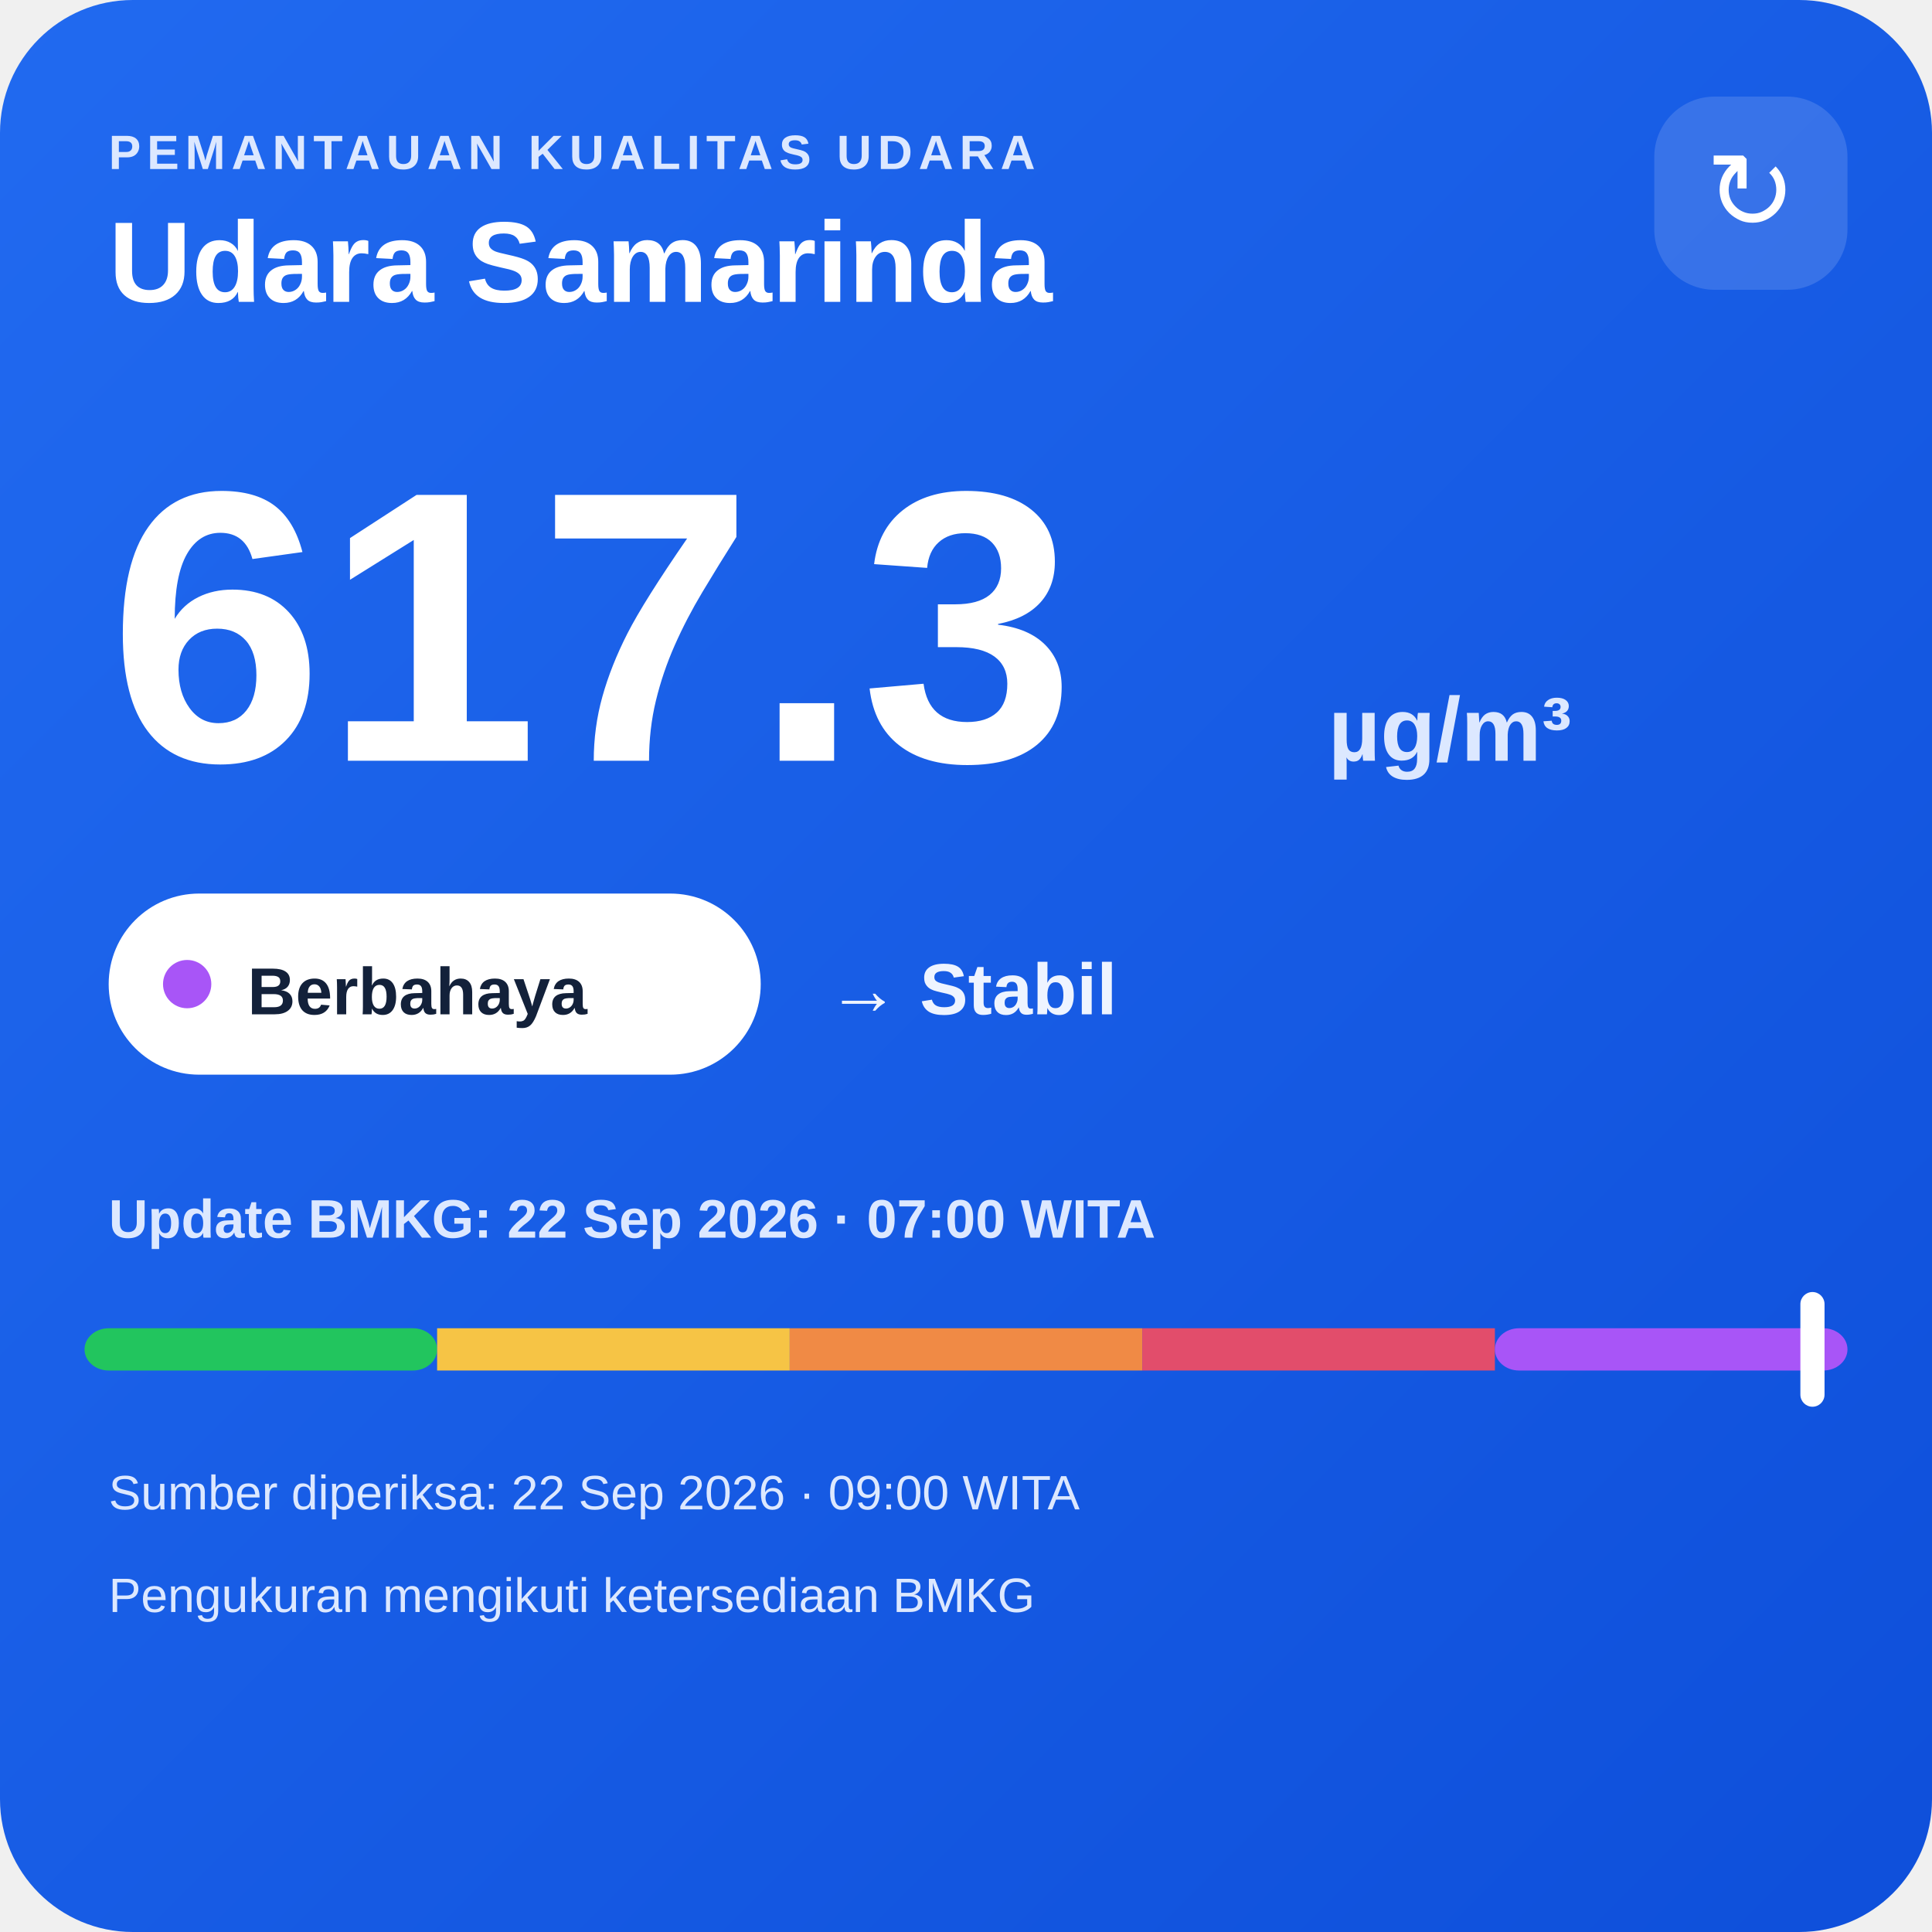
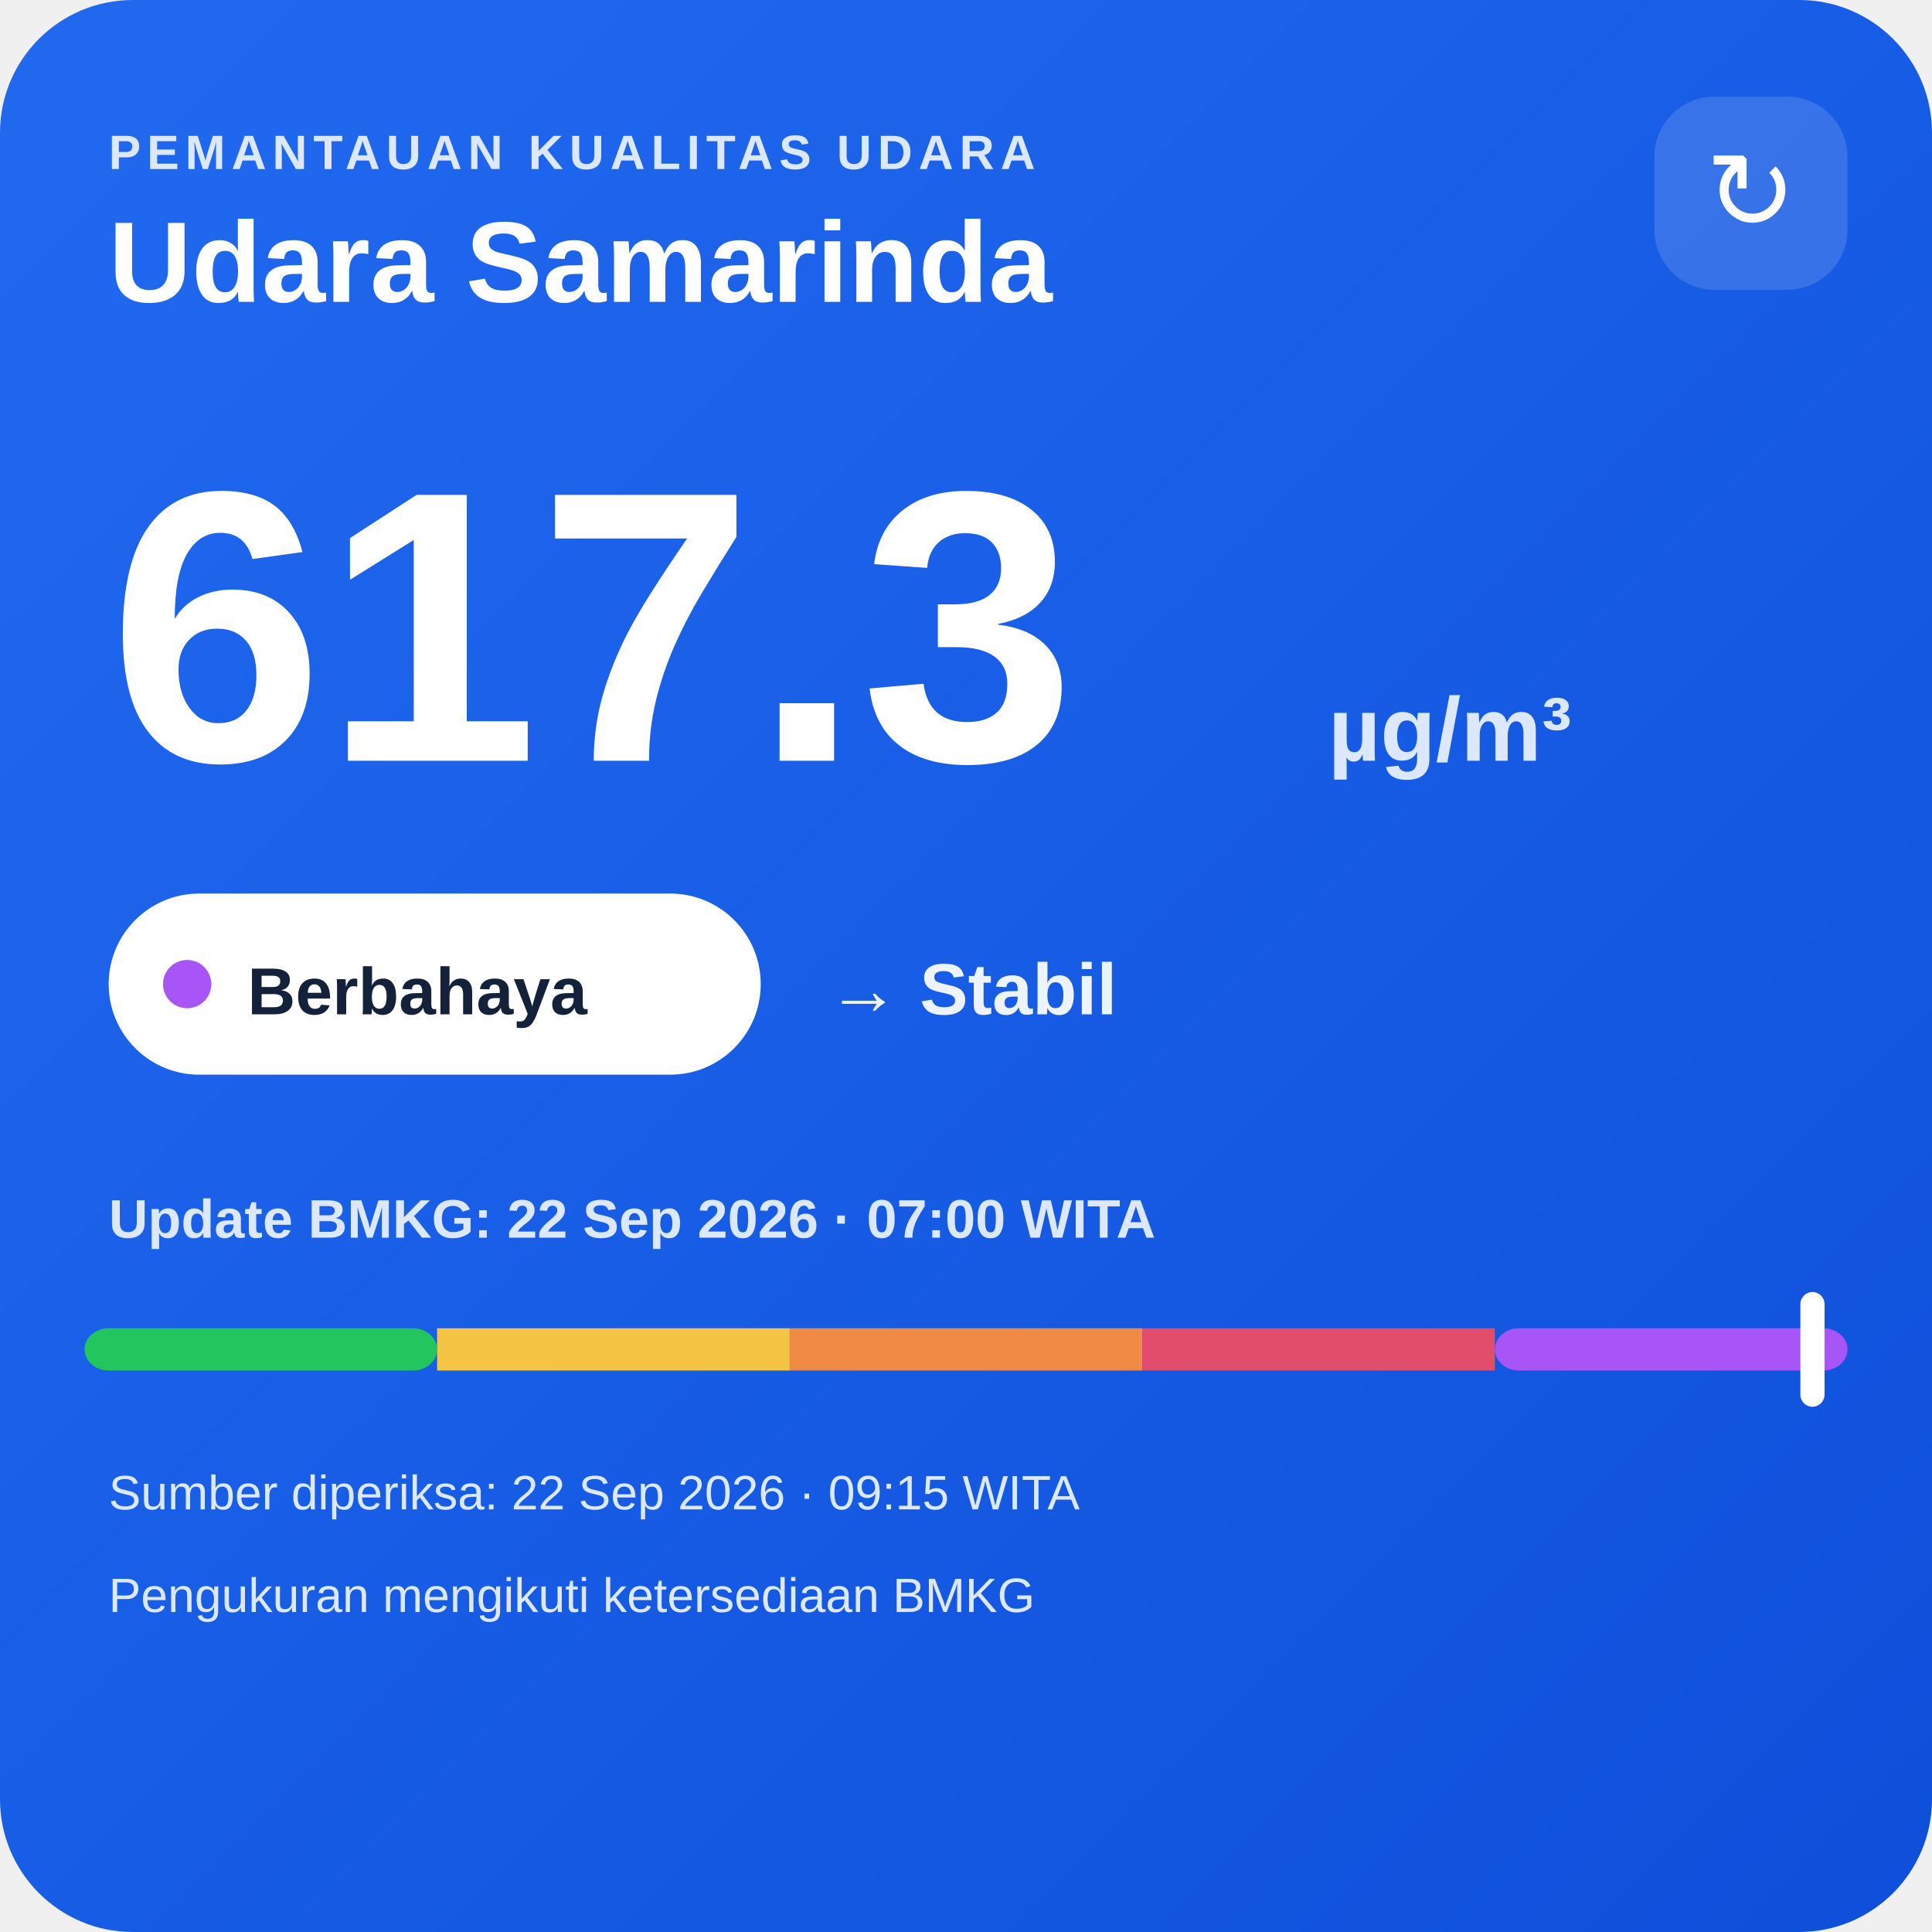
<svg xmlns="http://www.w3.org/2000/svg" width="320" height="320" viewBox="0 0 320 320">
  <defs>
    <linearGradient id="bg" x1="0" y1="0" x2="1" y2="1">
      <stop offset="0" stop-color="#216af0" />
      <stop offset="1" stop-color="#0e4fda" />
    </linearGradient>
  </defs>
  <rect width="320" height="320" rx="22" fill="url(#bg)" />
  <text x="18" y="28" fill="#dce8ff" font-family="Arial,sans-serif" font-size="8" font-weight="700" letter-spacing="1">PEMANTAUAN KUALITAS UDARA</text>
  <text x="18" y="50" fill="#ffffff" font-family="Arial,sans-serif" font-size="19" font-weight="700">Udara Samarinda</text>
  <rect x="274" y="16" width="32" height="32" rx="10" fill="#ffffff" fill-opacity=".14" />
  <text x="290" y="38" text-anchor="middle" fill="#ffffff" font-family="Arial,sans-serif" font-size="18">↻</text>
  <text x="18" y="126" fill="#ffffff" font-family="Arial,sans-serif" font-size="64" font-weight="800">617.3</text>
  <text x="220" y="126" fill="#dce8ff" font-family="Arial,sans-serif" font-size="15" font-weight="700">µg/m³</text>
  <rect x="18" y="148" width="108" height="30" rx="15" fill="#ffffff" />
  <circle cx="31" cy="163" r="4" fill="#a855f7" />
  <text x="41" y="168" fill="#13213a" font-family="Arial,sans-serif" font-size="11" font-weight="700">Berbahaya</text>
  <text x="137" y="168" fill="#eef4ff" font-family="Arial,sans-serif" font-size="12" font-weight="700">→ Stabil</text>
  <text x="18" y="205" fill="#dce8ff" font-family="Arial,sans-serif" font-size="9" font-weight="700">Update BMKG: 22 Sep 2026 · 07:00 WITA</text>
  <rect x="14" y="220" width="58.4" height="7" rx="4" fill="#22c55e" />
  <rect x="72.4" y="220" width="58.4" height="7" fill="#f6c445" />
  <rect x="130.8" y="220" width="58.4" height="7" fill="#f08a45" />
  <rect x="189.2" y="220" width="58.4" height="7" fill="#e24d6b" />
  <rect x="247.6" y="220" width="58.4" height="7" rx="4" fill="#a855f7" />
  <rect x="298.2" y="214" width="4" height="19" rx="2" fill="#ffffff" />
-   <text x="18" y="250" fill="#dce8ff" font-family="Arial,sans-serif" font-size="8">Sumber diperiksa: 22 Sep 2026 · 09:00 WITA</text>
+   <text x="18" y="250" fill="#dce8ff" font-family="Arial,sans-serif" font-size="8">Sumber diperiksa: 22 Sep 2026 · 09:15 WITA</text>
  <text x="18" y="267" fill="#dce8ff" font-family="Arial,sans-serif" font-size="8">Pengukuran mengikuti ketersediaan BMKG</text>
</svg>
